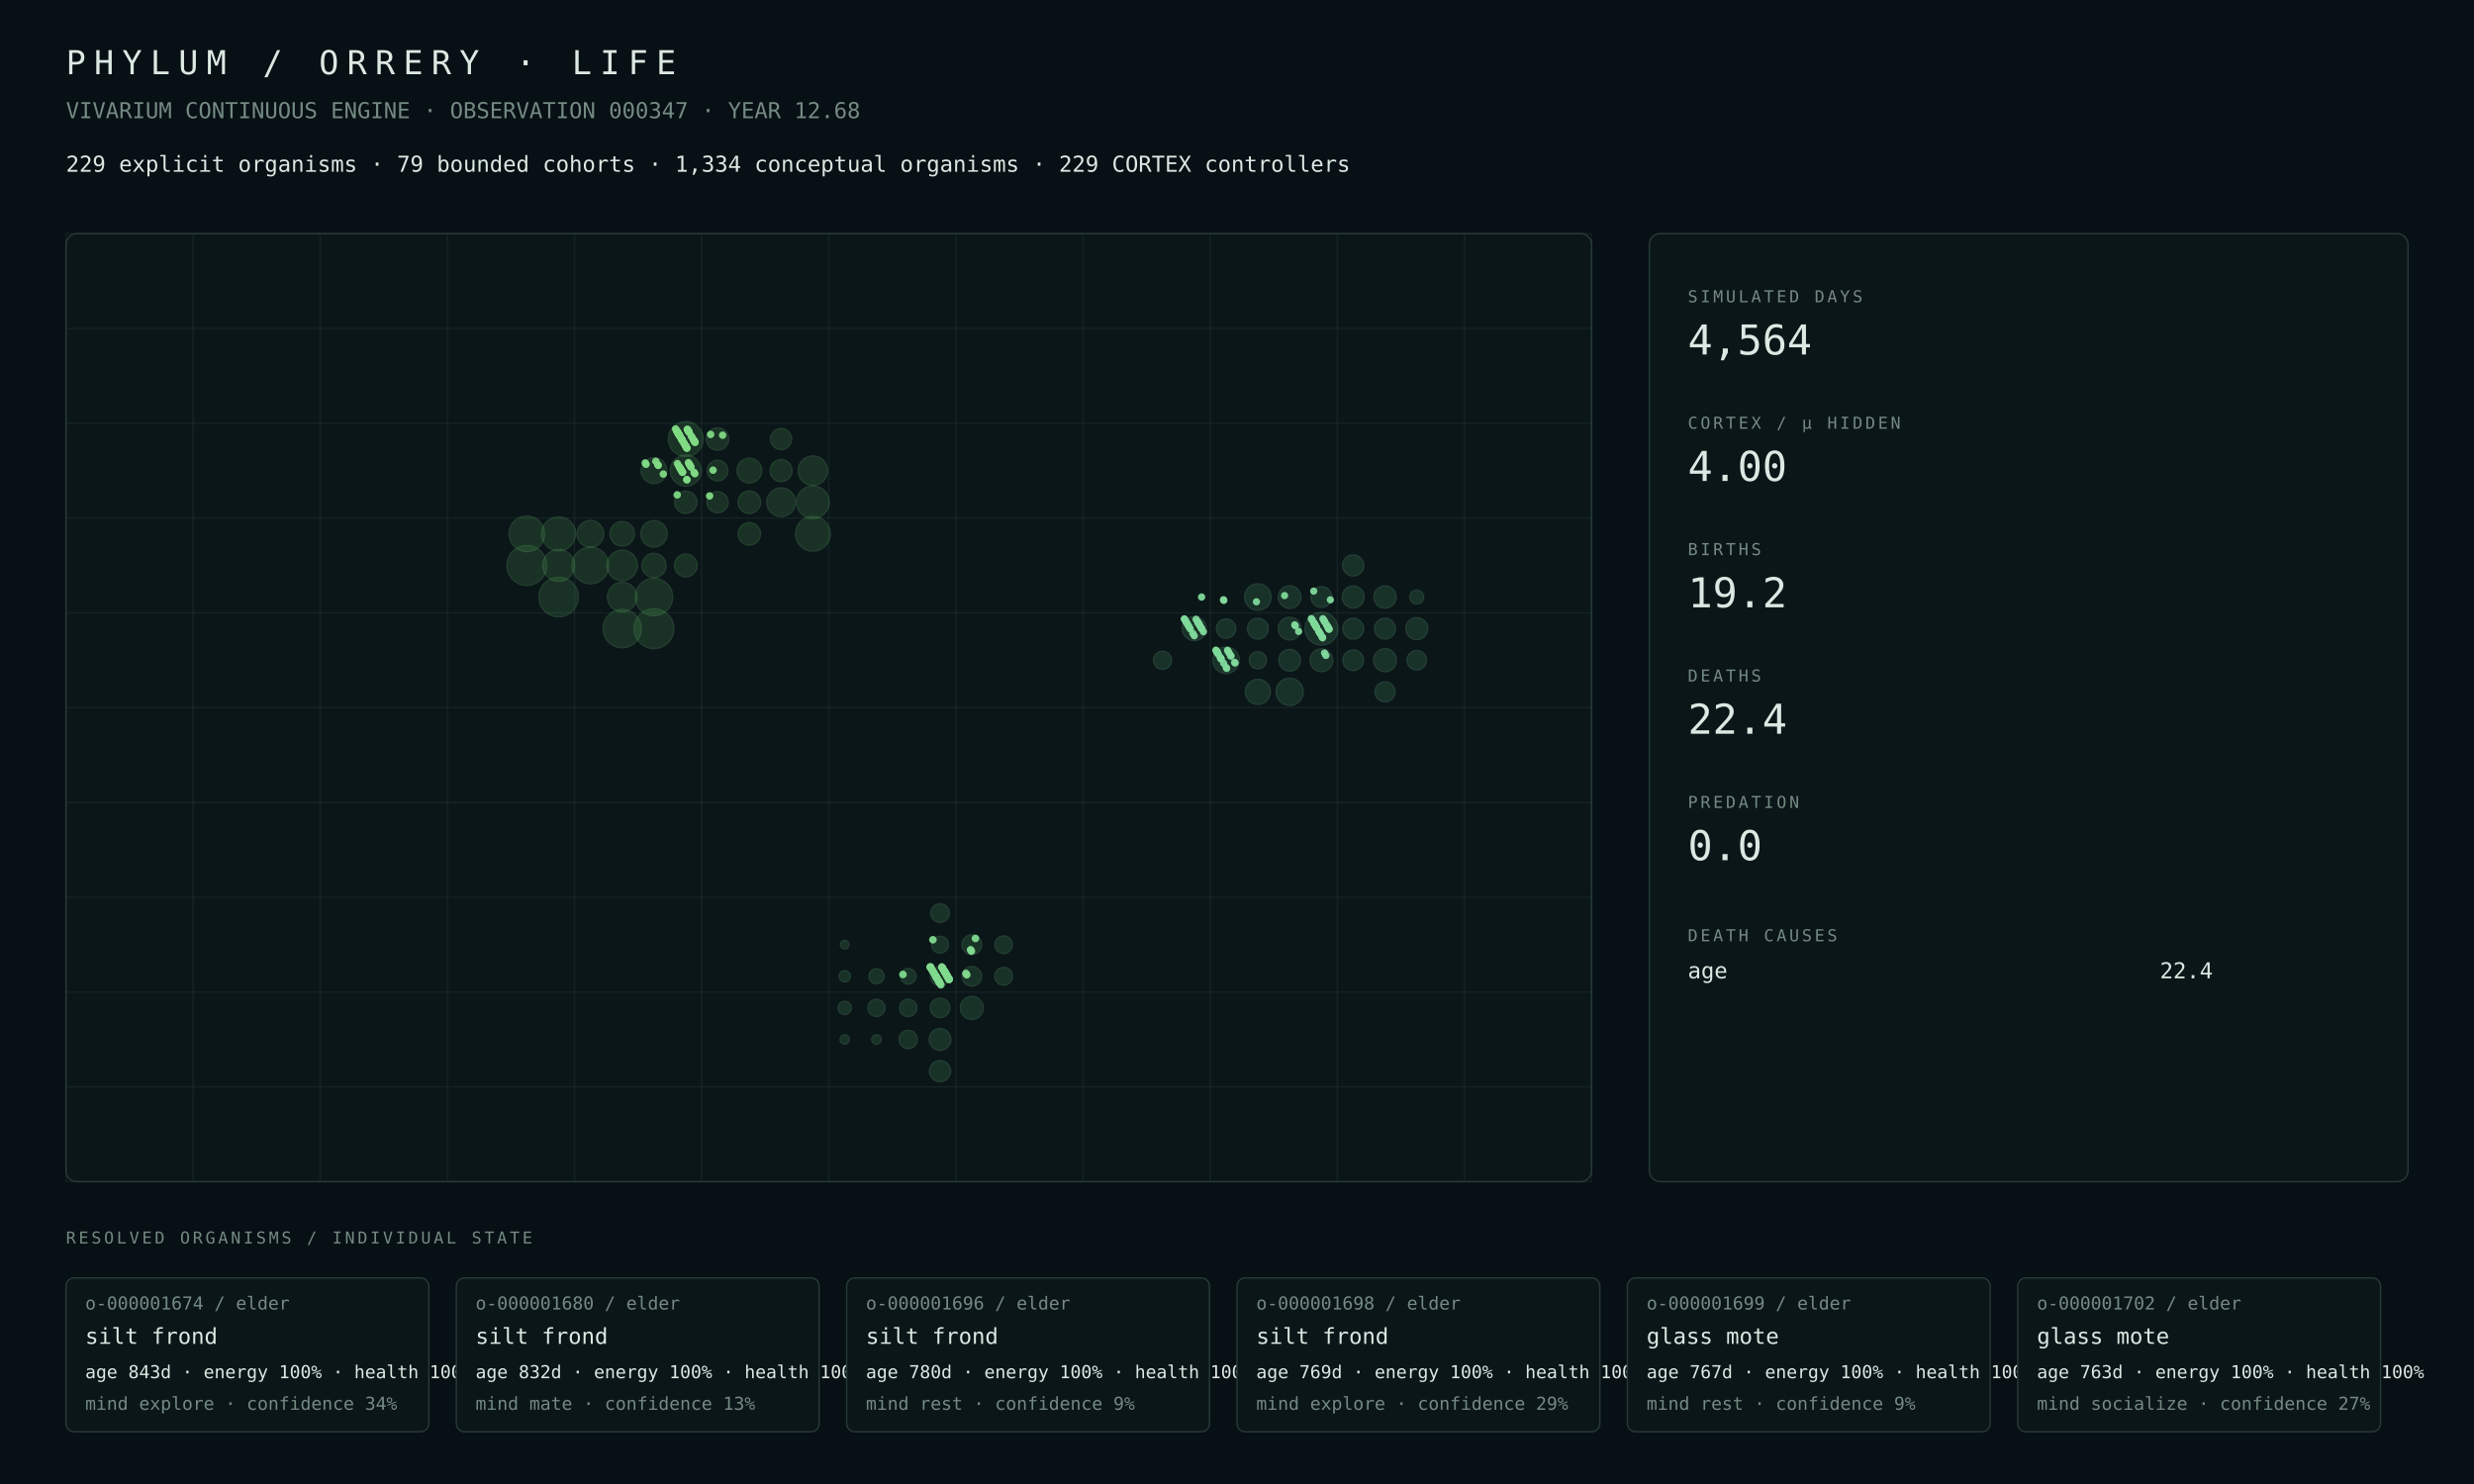
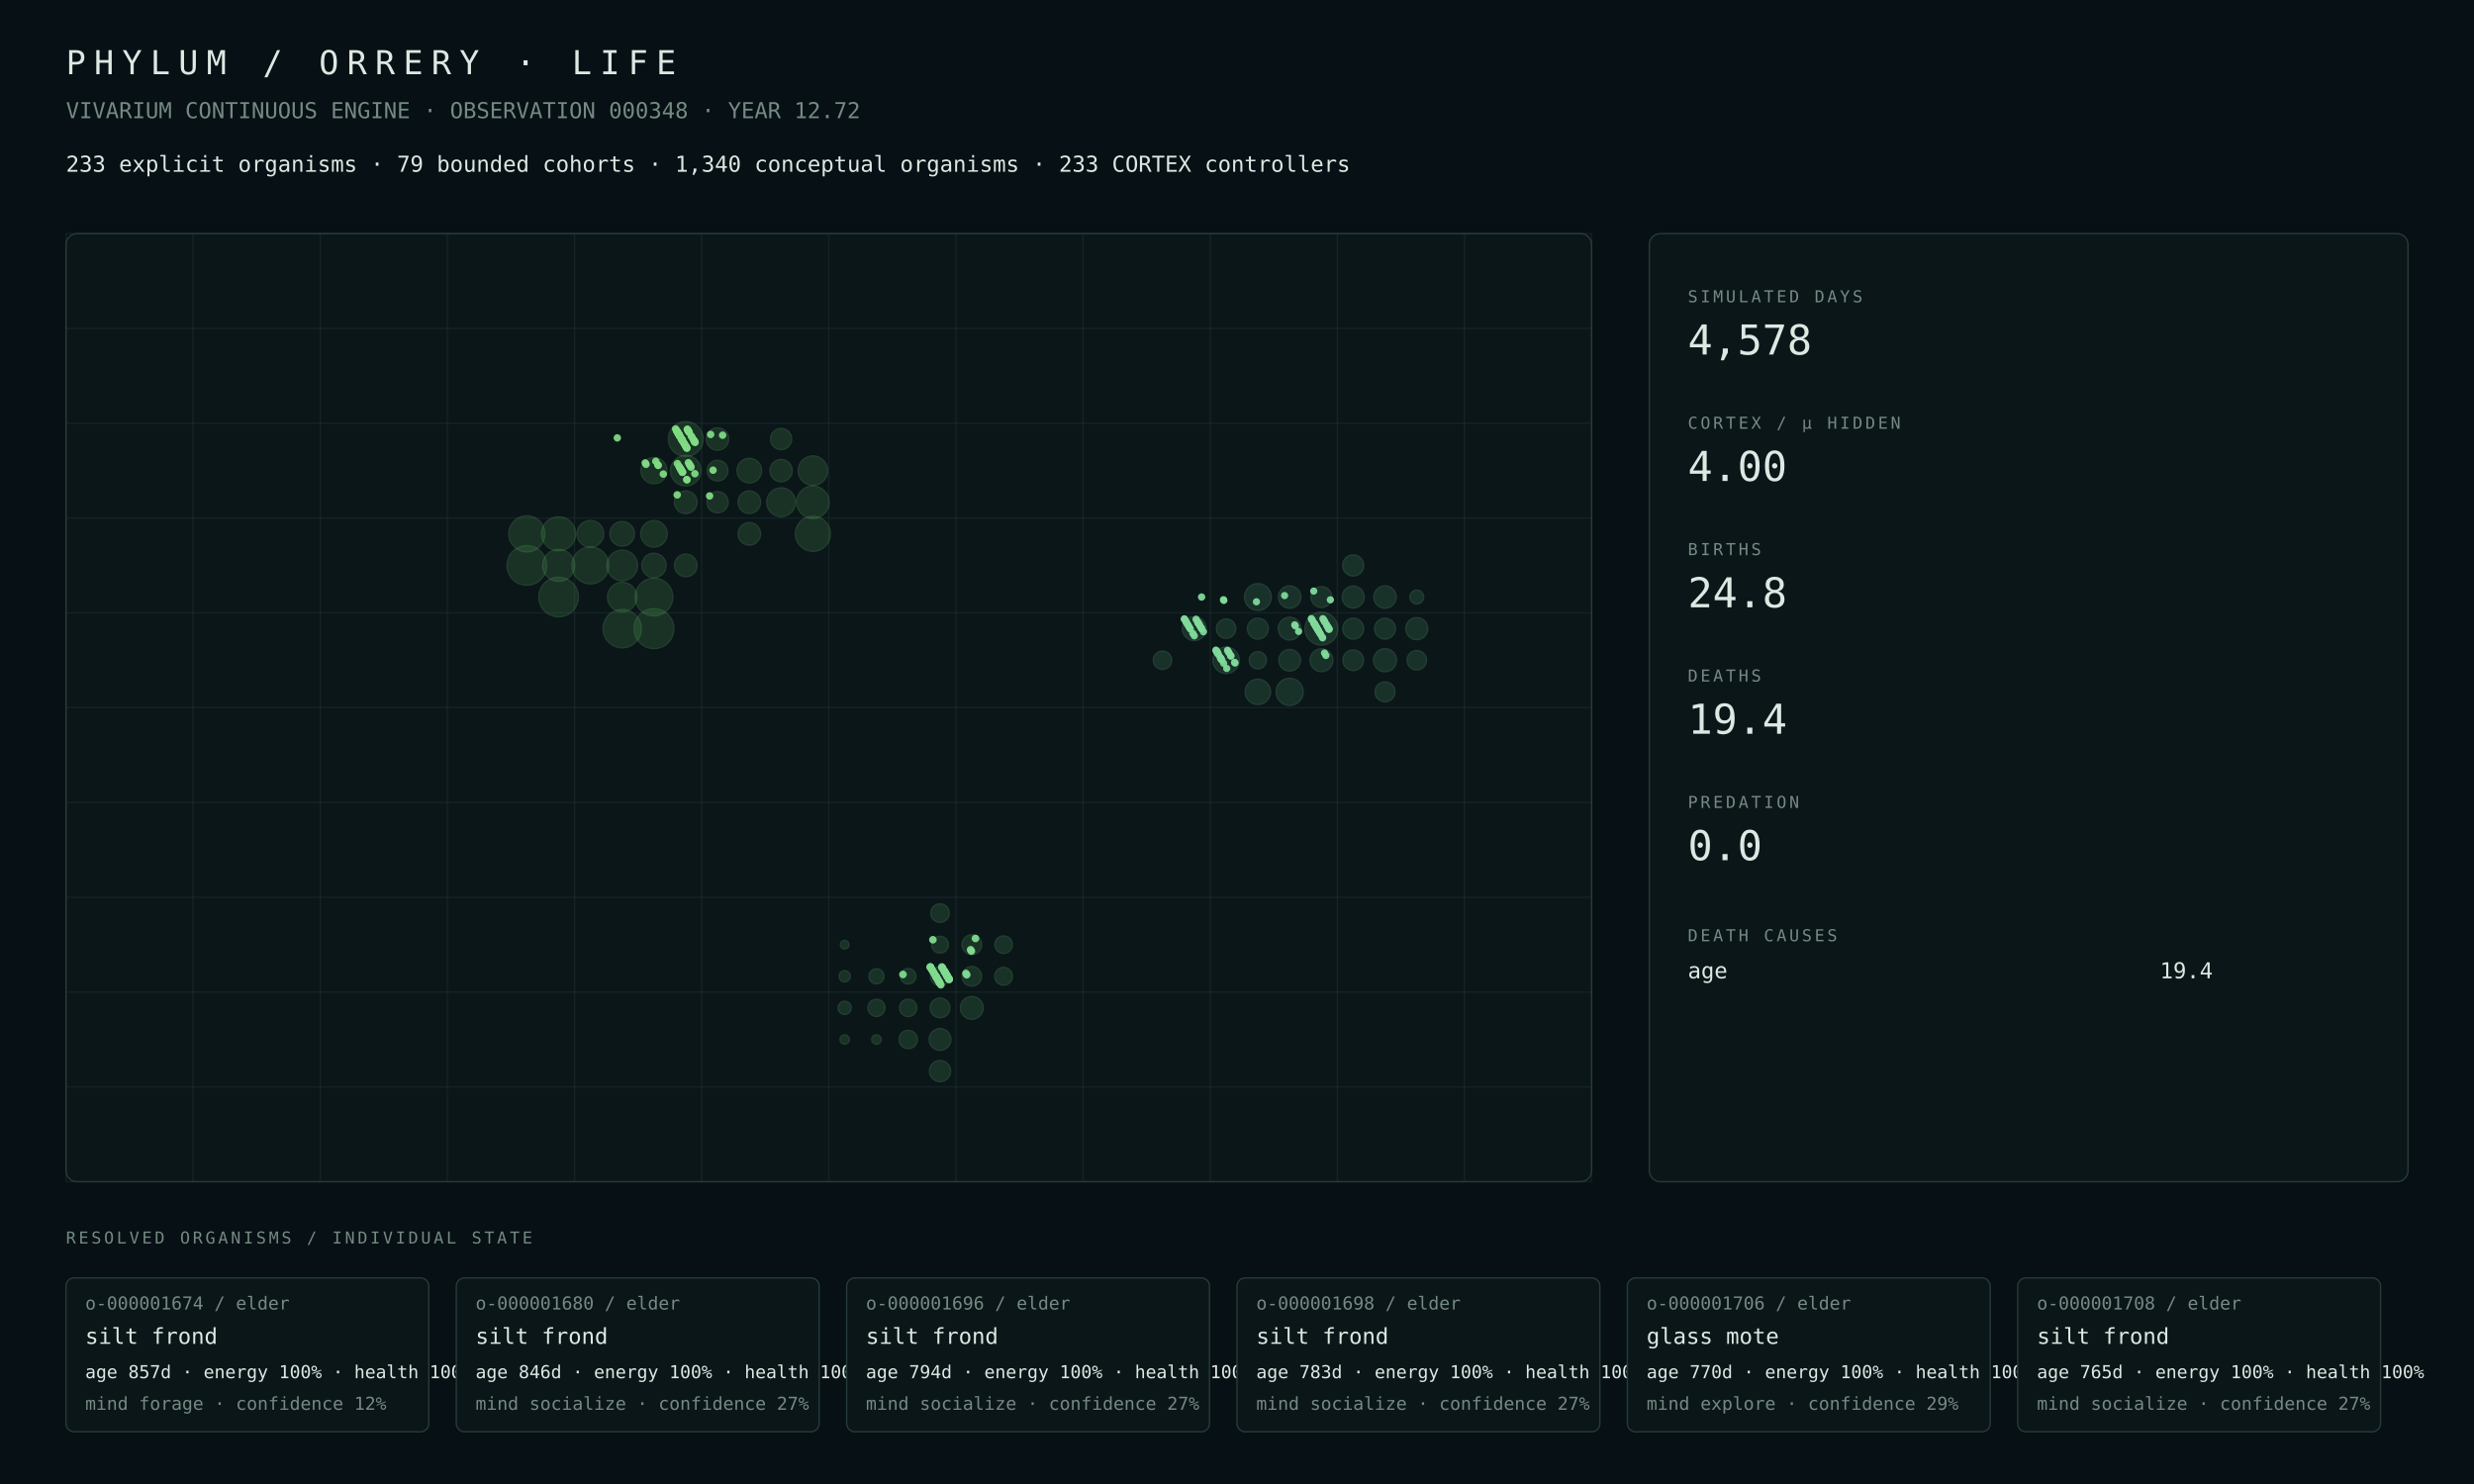
<svg xmlns="http://www.w3.org/2000/svg" width="1800" height="1080" viewBox="0 0 1800 1080">
  <rect width="100%" height="100%" fill="#071014" />
  <style>text{font-family:ui-monospace,SFMono-Regular,Menlo,Consolas,monospace;fill:#dce8e2}.muted{fill:#748a82}.tiny{font-size:13px}.small{font-size:16px}.label{font-size:12px;letter-spacing:2px}.metric{font-size:30px}.title{font-size:24px;letter-spacing:6px}.panel{fill:#0b1619;stroke:#263b38;stroke-width:1}.line{stroke:#263b38;stroke-width:1}</style>
  <text x="48" y="54" class="title">PHYLUM / ORRERY · LIFE</text>
-   <text x="48" y="86" class="muted small">VIVARIUM CONTINUOUS ENGINE · OBSERVATION 000347 · YEAR 12.68</text>
-   <text x="48" y="125" class="small">229 explicit organisms · 79 bounded cohorts · 1,334 conceptual organisms · 229 CORTEX controllers</text>
+   <text x="48" y="86" class="muted small">VIVARIUM CONTINUOUS ENGINE · OBSERVATION 000348 · YEAR 12.72</text>
+   <text x="48" y="125" class="small">233 explicit organisms · 79 bounded cohorts · 1,340 conceptual organisms · 233 CORTEX controllers</text>
  <rect x="48" y="170" width="1110" height="690" rx="8" class="panel" />
  <line x1="48.0" y1="170" x2="48.0" y2="860" class="line" opacity=".35" />
  <line x1="140.5" y1="170" x2="140.5" y2="860" class="line" opacity=".35" />
  <line x1="233.0" y1="170" x2="233.0" y2="860" class="line" opacity=".35" />
  <line x1="325.5" y1="170" x2="325.5" y2="860" class="line" opacity=".35" />
  <line x1="418.0" y1="170" x2="418.0" y2="860" class="line" opacity=".35" />
  <line x1="510.5" y1="170" x2="510.5" y2="860" class="line" opacity=".35" />
  <line x1="603.0" y1="170" x2="603.0" y2="860" class="line" opacity=".35" />
  <line x1="695.5" y1="170" x2="695.5" y2="860" class="line" opacity=".35" />
  <line x1="788.0" y1="170" x2="788.0" y2="860" class="line" opacity=".35" />
  <line x1="880.5" y1="170" x2="880.5" y2="860" class="line" opacity=".35" />
  <line x1="973.0" y1="170" x2="973.0" y2="860" class="line" opacity=".35" />
  <line x1="1065.5" y1="170" x2="1065.5" y2="860" class="line" opacity=".35" />
  <line x1="1158.0" y1="170" x2="1158.0" y2="860" class="line" opacity=".35" />
  <line x1="48" y1="170.0" x2="1158" y2="170.0" class="line" opacity=".35" />
  <line x1="48" y1="239.0" x2="1158" y2="239.0" class="line" opacity=".35" />
  <line x1="48" y1="308.0" x2="1158" y2="308.0" class="line" opacity=".35" />
  <line x1="48" y1="377.0" x2="1158" y2="377.0" class="line" opacity=".35" />
  <line x1="48" y1="446.0" x2="1158" y2="446.0" class="line" opacity=".35" />
  <line x1="48" y1="515.0" x2="1158" y2="515.0" class="line" opacity=".35" />
  <line x1="48" y1="584.0" x2="1158" y2="584.0" class="line" opacity=".35" />
  <line x1="48" y1="653.0" x2="1158" y2="653.0" class="line" opacity=".35" />
  <line x1="48" y1="722.0" x2="1158" y2="722.0" class="line" opacity=".35" />
  <line x1="48" y1="791.0" x2="1158" y2="791.0" class="line" opacity=".35" />
  <line x1="48" y1="860.0" x2="1158" y2="860.0" class="line" opacity=".35" />
-   <circle cx="383.31" cy="411.50" r="14.50" fill="#4a964d" opacity=".22" stroke="#75c778" stroke-width="1" />
-   <circle cx="475.81" cy="457.50" r="14.48" fill="#4a964d" opacity=".22" stroke="#75c778" stroke-width="1" />
-   <circle cx="406.44" cy="434.50" r="14.37" fill="#4a964d" opacity=".22" stroke="#75c778" stroke-width="1" />
-   <circle cx="452.69" cy="457.50" r="13.89" fill="#4a964d" opacity=".22" stroke="#75c778" stroke-width="1" />
-   <circle cx="475.81" cy="434.50" r="13.58" fill="#4a964d" opacity=".22" stroke="#75c778" stroke-width="1" />
-   <circle cx="429.56" cy="411.50" r="13.34" fill="#4a964d" opacity=".22" stroke="#75c778" stroke-width="1" />
-   <circle cx="383.31" cy="388.50" r="12.94" fill="#4a964d" opacity=".22" stroke="#75c778" stroke-width="1" />
-   <circle cx="591.44" cy="388.50" r="12.63" fill="#4a964d" opacity=".22" stroke="#75c778" stroke-width="1" />
+   <circle cx="475.81" cy="457.50" r="14.50" fill="#4a964d" opacity=".22" stroke="#75c778" stroke-width="1" />
+   <circle cx="383.31" cy="411.50" r="14.41" fill="#4a964d" opacity=".22" stroke="#75c778" stroke-width="1" />
+   <circle cx="406.44" cy="434.50" r="14.40" fill="#4a964d" opacity=".22" stroke="#75c778" stroke-width="1" />
+   <circle cx="452.69" cy="457.50" r="13.92" fill="#4a964d" opacity=".22" stroke="#75c778" stroke-width="1" />
+   <circle cx="475.81" cy="434.50" r="13.69" fill="#4a964d" opacity=".22" stroke="#75c778" stroke-width="1" />
+   <circle cx="429.56" cy="411.50" r="13.41" fill="#4a964d" opacity=".22" stroke="#75c778" stroke-width="1" />
+   <circle cx="383.31" cy="388.50" r="13.11" fill="#4a964d" opacity=".22" stroke="#75c778" stroke-width="1" />
+   <circle cx="591.44" cy="388.50" r="12.73" fill="#4a964d" opacity=".22" stroke="#75c778" stroke-width="1" />
  <circle cx="498.94" cy="319.50" r="12.67" fill="#4a964d" opacity=".22" stroke="#75c778" stroke-width="1" />
-   <circle cx="406.44" cy="388.50" r="12.34" fill="#4a964d" opacity=".22" stroke="#75c778" stroke-width="1" />
-   <circle cx="591.44" cy="365.50" r="11.85" fill="#4a964d" opacity=".22" stroke="#75c778" stroke-width="1" />
-   <circle cx="406.44" cy="411.50" r="11.56" fill="#4a964d" opacity=".22" stroke="#75c778" stroke-width="1" />
-   <circle cx="498.94" cy="342.50" r="11.29" fill="#4a964d" opacity=".22" stroke="#75c778" stroke-width="1" />
-   <circle cx="452.69" cy="411.50" r="11.13" fill="#4a964d" opacity=".22" stroke="#75c778" stroke-width="1" />
-   <circle cx="452.69" cy="434.50" r="10.75" fill="#4a964d" opacity=".22" stroke="#75c778" stroke-width="1" />
-   <circle cx="591.44" cy="342.50" r="10.70" fill="#4a964d" opacity=".22" stroke="#75c778" stroke-width="1" />
-   <circle cx="568.31" cy="365.50" r="10.45" fill="#4a964d" opacity=".22" stroke="#75c778" stroke-width="1" />
-   <circle cx="429.56" cy="388.50" r="9.74" fill="#4a964d" opacity=".22" stroke="#75c778" stroke-width="1" />
-   <circle cx="475.81" cy="388.50" r="9.63" fill="#4a964d" opacity=".22" stroke="#75c778" stroke-width="1" />
-   <circle cx="475.81" cy="342.50" r="9.38" fill="#4a964d" opacity=".22" stroke="#75c778" stroke-width="1" />
-   <circle cx="545.19" cy="342.50" r="9.00" fill="#4a964d" opacity=".22" stroke="#75c778" stroke-width="1" />
-   <circle cx="452.69" cy="388.50" r="8.93" fill="#4a964d" opacity=".22" stroke="#75c778" stroke-width="1" />
-   <circle cx="475.81" cy="411.50" r="8.82" fill="#4a964d" opacity=".22" stroke="#75c778" stroke-width="1" />
-   <circle cx="498.94" cy="411.50" r="8.27" fill="#4a964d" opacity=".22" stroke="#75c778" stroke-width="1" />
-   <circle cx="545.19" cy="365.50" r="8.20" fill="#4a964d" opacity=".22" stroke="#75c778" stroke-width="1" />
-   <circle cx="545.19" cy="388.50" r="8.16" fill="#4a964d" opacity=".22" stroke="#75c778" stroke-width="1" />
-   <circle cx="522.06" cy="319.50" r="8.13" fill="#4a964d" opacity=".22" stroke="#75c778" stroke-width="1" />
-   <circle cx="498.94" cy="365.50" r="8.12" fill="#4a964d" opacity=".22" stroke="#75c778" stroke-width="1" />
-   <circle cx="568.31" cy="342.50" r="8.00" fill="#4a964d" opacity=".22" stroke="#75c778" stroke-width="1" />
-   <circle cx="522.06" cy="365.50" r="7.72" fill="#4a964d" opacity=".22" stroke="#75c778" stroke-width="1" />
-   <circle cx="568.31" cy="319.50" r="7.69" fill="#4a964d" opacity=".22" stroke="#75c778" stroke-width="1" />
-   <circle cx="522.06" cy="342.50" r="7.52" fill="#4a964d" opacity=".22" stroke="#75c778" stroke-width="1" />
-   <circle cx="707.06" cy="733.50" r="8.36" fill="#4a9657" opacity=".22" stroke="#75c783" stroke-width="1" />
-   <circle cx="683.94" cy="756.50" r="7.91" fill="#4a9657" opacity=".22" stroke="#75c783" stroke-width="1" />
-   <circle cx="683.94" cy="779.50" r="7.69" fill="#4a9657" opacity=".22" stroke="#75c783" stroke-width="1" />
-   <circle cx="707.06" cy="687.50" r="7.17" fill="#4a9657" opacity=".22" stroke="#75c783" stroke-width="1" />
+   <circle cx="406.44" cy="388.50" r="12.37" fill="#4a964d" opacity=".22" stroke="#75c778" stroke-width="1" />
+   <circle cx="591.44" cy="365.50" r="11.78" fill="#4a964d" opacity=".22" stroke="#75c778" stroke-width="1" />
+   <circle cx="406.44" cy="411.50" r="11.60" fill="#4a964d" opacity=".22" stroke="#75c778" stroke-width="1" />
+   <circle cx="452.69" cy="411.50" r="11.16" fill="#4a964d" opacity=".22" stroke="#75c778" stroke-width="1" />
+   <circle cx="498.94" cy="342.50" r="11.11" fill="#4a964d" opacity=".22" stroke="#75c778" stroke-width="1" />
+   <circle cx="591.44" cy="342.50" r="10.72" fill="#4a964d" opacity=".22" stroke="#75c778" stroke-width="1" />
+   <circle cx="452.69" cy="434.50" r="10.71" fill="#4a964d" opacity=".22" stroke="#75c778" stroke-width="1" />
+   <circle cx="568.31" cy="365.50" r="10.47" fill="#4a964d" opacity=".22" stroke="#75c778" stroke-width="1" />
+   <circle cx="429.56" cy="388.50" r="9.70" fill="#4a964d" opacity=".22" stroke="#75c778" stroke-width="1" />
+   <circle cx="475.81" cy="388.50" r="9.65" fill="#4a964d" opacity=".22" stroke="#75c778" stroke-width="1" />
+   <circle cx="475.81" cy="342.50" r="9.50" fill="#4a964d" opacity=".22" stroke="#75c778" stroke-width="1" />
+   <circle cx="452.69" cy="388.50" r="8.96" fill="#4a964d" opacity=".22" stroke="#75c778" stroke-width="1" />
+   <circle cx="545.19" cy="342.50" r="8.96" fill="#4a964d" opacity=".22" stroke="#75c778" stroke-width="1" />
+   <circle cx="475.81" cy="411.50" r="8.85" fill="#4a964d" opacity=".22" stroke="#75c778" stroke-width="1" />
+   <circle cx="498.94" cy="365.50" r="8.26" fill="#4a964d" opacity=".22" stroke="#75c778" stroke-width="1" />
+   <circle cx="498.94" cy="411.50" r="8.24" fill="#4a964d" opacity=".22" stroke="#75c778" stroke-width="1" />
+   <circle cx="545.19" cy="365.50" r="8.22" fill="#4a964d" opacity=".22" stroke="#75c778" stroke-width="1" />
+   <circle cx="545.19" cy="388.50" r="8.18" fill="#4a964d" opacity=".22" stroke="#75c778" stroke-width="1" />
+   <circle cx="522.06" cy="319.50" r="8.14" fill="#4a964d" opacity=".22" stroke="#75c778" stroke-width="1" />
+   <circle cx="568.31" cy="342.50" r="8.10" fill="#4a964d" opacity=".22" stroke="#75c778" stroke-width="1" />
+   <circle cx="522.06" cy="365.50" r="7.73" fill="#4a964d" opacity=".22" stroke="#75c778" stroke-width="1" />
+   <circle cx="568.31" cy="319.50" r="7.71" fill="#4a964d" opacity=".22" stroke="#75c778" stroke-width="1" />
+   <circle cx="522.06" cy="342.50" r="7.53" fill="#4a964d" opacity=".22" stroke="#75c778" stroke-width="1" />
+   <circle cx="707.06" cy="733.50" r="8.32" fill="#4a9657" opacity=".22" stroke="#75c783" stroke-width="1" />
+   <circle cx="683.94" cy="756.50" r="7.92" fill="#4a9657" opacity=".22" stroke="#75c783" stroke-width="1" />
+   <circle cx="683.94" cy="779.50" r="7.70" fill="#4a9657" opacity=".22" stroke="#75c783" stroke-width="1" />
+   <circle cx="707.06" cy="687.50" r="7.18" fill="#4a9657" opacity=".22" stroke="#75c783" stroke-width="1" />
+   <circle cx="683.94" cy="733.50" r="7.18" fill="#4a9657" opacity=".22" stroke="#75c783" stroke-width="1" />
  <circle cx="707.06" cy="710.50" r="7.13" fill="#4a9657" opacity=".22" stroke="#75c783" stroke-width="1" />
-   <circle cx="683.94" cy="733.50" r="7.10" fill="#4a9657" opacity=".22" stroke="#75c783" stroke-width="1" />
-   <circle cx="683.94" cy="710.50" r="6.97" fill="#4a9657" opacity=".22" stroke="#75c783" stroke-width="1" />
-   <circle cx="683.94" cy="664.50" r="6.74" fill="#4a9657" opacity=".22" stroke="#75c783" stroke-width="1" />
-   <circle cx="660.81" cy="756.50" r="6.67" fill="#4a9657" opacity=".22" stroke="#75c783" stroke-width="1" />
-   <circle cx="730.19" cy="710.50" r="6.44" fill="#4a9657" opacity=".22" stroke="#75c783" stroke-width="1" />
-   <circle cx="730.19" cy="687.50" r="6.36" fill="#4a9657" opacity=".22" stroke="#75c783" stroke-width="1" />
+   <circle cx="683.94" cy="710.50" r="6.98" fill="#4a9657" opacity=".22" stroke="#75c783" stroke-width="1" />
+   <circle cx="683.94" cy="664.50" r="6.75" fill="#4a9657" opacity=".22" stroke="#75c783" stroke-width="1" />
+   <circle cx="660.81" cy="756.50" r="6.68" fill="#4a9657" opacity=".22" stroke="#75c783" stroke-width="1" />
+   <circle cx="730.19" cy="710.50" r="6.45" fill="#4a9657" opacity=".22" stroke="#75c783" stroke-width="1" />
+   <circle cx="730.19" cy="687.50" r="6.37" fill="#4a9657" opacity=".22" stroke="#75c783" stroke-width="1" />
  <circle cx="660.81" cy="733.50" r="6.30" fill="#4a9657" opacity=".22" stroke="#75c783" stroke-width="1" />
  <circle cx="637.69" cy="733.50" r="6.24" fill="#4a9657" opacity=".22" stroke="#75c783" stroke-width="1" />
  <circle cx="683.94" cy="687.50" r="6.12" fill="#4a9657" opacity=".22" stroke="#75c783" stroke-width="1" />
  <circle cx="660.81" cy="710.50" r="5.63" fill="#4a9657" opacity=".22" stroke="#75c783" stroke-width="1" />
-   <circle cx="637.69" cy="710.50" r="5.47" fill="#4a9657" opacity=".22" stroke="#75c783" stroke-width="1" />
+   <circle cx="637.69" cy="710.50" r="5.48" fill="#4a9657" opacity=".22" stroke="#75c783" stroke-width="1" />
  <circle cx="614.56" cy="733.50" r="4.79" fill="#4a9657" opacity=".22" stroke="#75c783" stroke-width="1" />
-   <circle cx="614.56" cy="710.50" r="4.09" fill="#4a9657" opacity=".22" stroke="#75c783" stroke-width="1" />
+   <circle cx="614.56" cy="710.50" r="4.10" fill="#4a9657" opacity=".22" stroke="#75c783" stroke-width="1" />
  <circle cx="637.69" cy="756.50" r="3.44" fill="#4a9657" opacity=".22" stroke="#75c783" stroke-width="1" />
-   <circle cx="614.56" cy="756.50" r="3.37" fill="#4a9657" opacity=".22" stroke="#75c783" stroke-width="1" />
-   <circle cx="614.56" cy="687.50" r="3.10" fill="#4a9657" opacity=".22" stroke="#75c783" stroke-width="1" />
-   <circle cx="961.44" cy="457.50" r="11.96" fill="#4a9661" opacity=".22" stroke="#75c78e" stroke-width="1" />
-   <circle cx="938.31" cy="503.50" r="9.91" fill="#4a9661" opacity=".22" stroke="#75c78e" stroke-width="1" />
-   <circle cx="915.19" cy="434.50" r="9.65" fill="#4a9661" opacity=".22" stroke="#75c78e" stroke-width="1" />
-   <circle cx="892.06" cy="480.50" r="9.64" fill="#4a9661" opacity=".22" stroke="#75c78e" stroke-width="1" />
-   <circle cx="915.19" cy="503.50" r="9.14" fill="#4a9661" opacity=".22" stroke="#75c78e" stroke-width="1" />
-   <circle cx="868.94" cy="457.50" r="8.74" fill="#4a9661" opacity=".22" stroke="#75c78e" stroke-width="1" />
-   <circle cx="1007.69" cy="480.50" r="8.37" fill="#4a9661" opacity=".22" stroke="#75c78e" stroke-width="1" />
-   <circle cx="961.44" cy="480.50" r="8.30" fill="#4a9661" opacity=".22" stroke="#75c78e" stroke-width="1" />
-   <circle cx="938.31" cy="457.50" r="8.27" fill="#4a9661" opacity=".22" stroke="#75c78e" stroke-width="1" />
-   <circle cx="938.31" cy="434.50" r="8.24" fill="#4a9661" opacity=".22" stroke="#75c78e" stroke-width="1" />
-   <circle cx="1007.69" cy="434.50" r="8.12" fill="#4a9661" opacity=".22" stroke="#75c78e" stroke-width="1" />
-   <circle cx="984.56" cy="434.50" r="7.99" fill="#4a9661" opacity=".22" stroke="#75c78e" stroke-width="1" />
-   <circle cx="1030.81" cy="457.50" r="7.98" fill="#4a9661" opacity=".22" stroke="#75c78e" stroke-width="1" />
-   <circle cx="938.31" cy="480.50" r="7.91" fill="#4a9661" opacity=".22" stroke="#75c78e" stroke-width="1" />
+   <circle cx="614.56" cy="756.50" r="3.38" fill="#4a9657" opacity=".22" stroke="#75c783" stroke-width="1" />
+   <circle cx="614.56" cy="687.50" r="3.11" fill="#4a9657" opacity=".22" stroke="#75c783" stroke-width="1" />
+   <circle cx="961.44" cy="457.50" r="11.97" fill="#4a9661" opacity=".22" stroke="#75c78e" stroke-width="1" />
+   <circle cx="938.31" cy="503.50" r="9.89" fill="#4a9661" opacity=".22" stroke="#75c78e" stroke-width="1" />
+   <circle cx="915.19" cy="434.50" r="9.77" fill="#4a9661" opacity=".22" stroke="#75c78e" stroke-width="1" />
+   <circle cx="892.06" cy="480.50" r="9.63" fill="#4a9661" opacity=".22" stroke="#75c78e" stroke-width="1" />
+   <circle cx="915.19" cy="503.50" r="9.23" fill="#4a9661" opacity=".22" stroke="#75c78e" stroke-width="1" />
+   <circle cx="868.94" cy="457.50" r="8.69" fill="#4a9661" opacity=".22" stroke="#75c78e" stroke-width="1" />
+   <circle cx="1007.69" cy="480.50" r="8.38" fill="#4a9661" opacity=".22" stroke="#75c78e" stroke-width="1" />
+   <circle cx="961.44" cy="480.50" r="8.32" fill="#4a9661" opacity=".22" stroke="#75c78e" stroke-width="1" />
+   <circle cx="938.31" cy="457.50" r="8.29" fill="#4a9661" opacity=".22" stroke="#75c78e" stroke-width="1" />
+   <circle cx="938.31" cy="434.50" r="8.14" fill="#4a9661" opacity=".22" stroke="#75c78e" stroke-width="1" />
+   <circle cx="1007.69" cy="434.50" r="8.14" fill="#4a9661" opacity=".22" stroke="#75c78e" stroke-width="1" />
+   <circle cx="1030.81" cy="457.50" r="8.01" fill="#4a9661" opacity=".22" stroke="#75c78e" stroke-width="1" />
+   <circle cx="984.56" cy="434.50" r="8.01" fill="#4a9661" opacity=".22" stroke="#75c78e" stroke-width="1" />
+   <circle cx="938.31" cy="480.50" r="7.88" fill="#4a9661" opacity=".22" stroke="#75c78e" stroke-width="1" />
  <circle cx="984.56" cy="411.50" r="7.67" fill="#4a9661" opacity=".22" stroke="#75c78e" stroke-width="1" />
-   <circle cx="984.56" cy="457.50" r="7.60" fill="#4a9661" opacity=".22" stroke="#75c78e" stroke-width="1" />
-   <circle cx="915.19" cy="457.50" r="7.58" fill="#4a9661" opacity=".22" stroke="#75c78e" stroke-width="1" />
-   <circle cx="961.44" cy="434.50" r="7.58" fill="#4a9661" opacity=".22" stroke="#75c78e" stroke-width="1" />
-   <circle cx="1007.69" cy="457.50" r="7.56" fill="#4a9661" opacity=".22" stroke="#75c78e" stroke-width="1" />
-   <circle cx="984.56" cy="480.50" r="7.49" fill="#4a9661" opacity=".22" stroke="#75c78e" stroke-width="1" />
-   <circle cx="1007.69" cy="503.50" r="7.26" fill="#4a9661" opacity=".22" stroke="#75c78e" stroke-width="1" />
-   <circle cx="1030.81" cy="480.50" r="7.08" fill="#4a9661" opacity=".22" stroke="#75c78e" stroke-width="1" />
-   <circle cx="892.06" cy="457.50" r="7.05" fill="#4a9661" opacity=".22" stroke="#75c78e" stroke-width="1" />
-   <circle cx="845.81" cy="480.50" r="6.56" fill="#4a9661" opacity=".22" stroke="#75c78e" stroke-width="1" />
+   <circle cx="984.56" cy="457.50" r="7.62" fill="#4a9661" opacity=".22" stroke="#75c78e" stroke-width="1" />
+   <circle cx="915.19" cy="457.50" r="7.60" fill="#4a9661" opacity=".22" stroke="#75c78e" stroke-width="1" />
+   <circle cx="961.44" cy="434.50" r="7.59" fill="#4a9661" opacity=".22" stroke="#75c78e" stroke-width="1" />
+   <circle cx="1007.69" cy="457.50" r="7.58" fill="#4a9661" opacity=".22" stroke="#75c78e" stroke-width="1" />
+   <circle cx="984.56" cy="480.50" r="7.51" fill="#4a9661" opacity=".22" stroke="#75c78e" stroke-width="1" />
+   <circle cx="1007.69" cy="503.50" r="7.27" fill="#4a9661" opacity=".22" stroke="#75c78e" stroke-width="1" />
+   <circle cx="1030.81" cy="480.50" r="7.09" fill="#4a9661" opacity=".22" stroke="#75c78e" stroke-width="1" />
+   <circle cx="892.06" cy="457.50" r="7.06" fill="#4a9661" opacity=".22" stroke="#75c78e" stroke-width="1" />
+   <circle cx="845.81" cy="480.50" r="6.67" fill="#4a9661" opacity=".22" stroke="#75c78e" stroke-width="1" />
  <circle cx="915.19" cy="480.50" r="6.25" fill="#4a9661" opacity=".22" stroke="#75c78e" stroke-width="1" />
  <circle cx="1030.81" cy="434.50" r="5.04" fill="#4a9661" opacity=".22" stroke="#75c78e" stroke-width="1" />
  <circle cx="703.36" cy="709.42" r="2.78" fill="#81da8f" opacity=".94" />
  <circle cx="681.12" cy="710.93" r="2.77" fill="#81da8f" opacity=".94" />
  <circle cx="683.48" cy="714.96" r="2.77" fill="#81da8f" opacity=".94" />
  <circle cx="683.78" cy="715.46" r="2.77" fill="#81da8f" opacity=".94" />
-   <circle cx="892.05" cy="485.71" r="2.61" fill="#81da9b" opacity=".94" />
-   <circle cx="961.87" cy="463.46" r="2.62" fill="#81da9b" opacity=".94" />
  <circle cx="893.09" cy="473.21" r="2.63" fill="#81da9b" opacity=".94" />
  <circle cx="685.26" cy="703.71" r="2.78" fill="#81da8f" opacity=".94" />
  <circle cx="893.68" cy="474.21" r="2.64" fill="#81da9b" opacity=".94" />
  <circle cx="895.30" cy="476.98" r="2.63" fill="#81da9b" opacity=".94" />
  <circle cx="895.60" cy="477.48" r="2.64" fill="#81da9b" opacity=".94" />
  <circle cx="687.62" cy="707.73" r="2.77" fill="#81da8f" opacity=".94" />
  <circle cx="942.44" cy="455.49" r="2.65" fill="#81da9b" opacity=".94" />
  <circle cx="688.36" cy="708.99" r="2.77" fill="#81da8f" opacity=".94" />
  <circle cx="966.16" cy="456.49" r="2.65" fill="#81da9b" opacity=".94" />
  <circle cx="688.95" cy="710.00" r="2.77" fill="#81da8f" opacity=".94" />
  <circle cx="689.10" cy="710.25" r="2.78" fill="#81da8f" opacity=".94" />
  <circle cx="966.75" cy="457.50" r="2.66" fill="#81da9b" opacity=".94" />
  <circle cx="898.26" cy="482.01" r="2.66" fill="#81da9b" opacity=".94" />
  <circle cx="690.28" cy="712.26" r="2.77" fill="#81da8f" opacity=".94" />
  <circle cx="944.81" cy="459.51" r="2.64" fill="#81da9b" opacity=".94" />
  <circle cx="875.58" cy="459.76" r="2.64" fill="#81da9b" opacity=".94" />
  <circle cx="884.66" cy="473.14" r="2.64" fill="#81da9b" opacity=".94" />
  <circle cx="954.48" cy="450.89" r="2.64" fill="#81da9b" opacity=".94" />
  <circle cx="885.25" cy="474.15" r="2.64" fill="#81da9b" opacity=".94" />
  <circle cx="863.02" cy="452.65" r="2.67" fill="#81da9b" opacity=".94" />
  <circle cx="886.44" cy="476.16" r="2.64" fill="#81da9b" opacity=".94" />
  <circle cx="678.46" cy="706.41" r="2.77" fill="#81da8f" opacity=".94" />
  <circle cx="956.55" cy="454.41" r="2.64" fill="#81da9b" opacity=".94" />
  <circle cx="702.77" cy="708.42" r="2.76" fill="#81da8f" opacity=".94" />
  <circle cx="888.06" cy="478.92" r="2.64" fill="#81da9b" opacity=".94" />
  <circle cx="957.58" cy="456.17" r="2.64" fill="#81da9b" opacity=".94" />
  <circle cx="865.23" cy="456.42" r="2.67" fill="#81da9b" opacity=".94" />
  <circle cx="680.82" cy="710.43" r="2.76" fill="#81da8f" opacity=".94" />
  <circle cx="865.97" cy="457.68" r="2.67" fill="#81da9b" opacity=".94" />
  <circle cx="681.27" cy="711.18" r="2.77" fill="#81da8f" opacity=".94" />
  <circle cx="890.28" cy="482.69" r="2.62" fill="#81da9b" opacity=".94" />
  <circle cx="682.45" cy="713.20" r="2.77" fill="#81da8f" opacity=".94" />
  <circle cx="867.89" cy="460.95" r="2.67" fill="#81da9b" opacity=".94" />
  <circle cx="683.04" cy="714.20" r="2.77" fill="#81da8f" opacity=".94" />
  <circle cx="961.87" cy="463.46" r="2.66" fill="#81da9b" opacity=".94" />
  <circle cx="684.52" cy="716.71" r="2.77" fill="#81da8f" opacity=".94" />
  <circle cx="962.31" cy="464.22" r="2.64" fill="#81da9b" opacity=".94" />
  <circle cx="870.26" cy="450.71" r="2.68" fill="#81da9b" opacity=".94" />
  <circle cx="685.55" cy="704.21" r="2.76" fill="#81da8f" opacity=".94" />
  <circle cx="963.35" cy="451.72" r="2.65" fill="#81da9b" opacity=".94" />
  <circle cx="686.00" cy="704.97" r="2.77" fill="#81da8f" opacity=".94" />
  <circle cx="963.65" cy="475.22" r="2.63" fill="#81da9b" opacity=".94" />
  <circle cx="963.79" cy="452.47" r="2.62" fill="#81da9b" opacity=".94" />
  <circle cx="871.59" cy="452.97" r="2.64" fill="#81da9b" opacity=".94" />
  <circle cx="686.74" cy="706.23" r="2.77" fill="#81da8f" opacity=".94" />
  <circle cx="964.68" cy="476.98" r="2.67" fill="#81da9b" opacity=".94" />
  <circle cx="687.33" cy="707.23" r="2.77" fill="#81da8f" opacity=".94" />
  <circle cx="687.48" cy="707.48" r="2.77" fill="#81da8f" opacity=".94" />
  <circle cx="965.12" cy="454.73" r="2.65" fill="#81da9b" opacity=".94" />
  <circle cx="872.92" cy="455.24" r="2.64" fill="#81da9b" opacity=".94" />
  <circle cx="688.36" cy="708.99" r="2.77" fill="#81da8f" opacity=".94" />
  <circle cx="966.45" cy="457.00" r="2.61" fill="#81da9b" opacity=".94" />
  <circle cx="966.60" cy="457.25" r="2.65" fill="#81da9b" opacity=".94" />
  <circle cx="874.25" cy="457.50" r="2.65" fill="#81da9b" opacity=".94" />
  <circle cx="966.90" cy="457.75" r="2.63" fill="#81da9b" opacity=".94" />
  <circle cx="967.04" cy="458.00" r="2.63" fill="#81da9b" opacity=".94" />
-   <circle cx="504.84" cy="320.50" r="2.71" fill="#81da84" opacity=".94" />
-   <circle cx="504.99" cy="343.76" r="2.71" fill="#81da84" opacity=".94" />
  <circle cx="967.93" cy="436.51" r="2.64" fill="#81da9b" opacity=".94" />
  <circle cx="690.58" cy="712.76" r="2.77" fill="#81da8f" opacity=".94" />
  <circle cx="491.54" cy="312.14" r="2.71" fill="#81da84" opacity=".94" />
  <circle cx="861.69" cy="450.39" r="2.65" fill="#81da9b" opacity=".94" />
  <circle cx="885.11" cy="473.89" r="2.62" fill="#81da9b" opacity=".94" />
  <circle cx="954.78" cy="451.40" r="2.65" fill="#81da9b" opacity=".94" />
  <circle cx="885.55" cy="474.65" r="2.62" fill="#81da9b" opacity=".94" />
  <circle cx="469.45" cy="336.90" r="2.71" fill="#81da84" opacity=".94" />
  <circle cx="862.72" cy="452.15" r="2.65" fill="#81da9b" opacity=".94" />
  <circle cx="885.99" cy="475.40" r="2.63" fill="#81da9b" opacity=".94" />
  <circle cx="678.02" cy="705.65" r="2.77" fill="#81da8f" opacity=".94" />
  <circle cx="470.04" cy="337.91" r="2.71" fill="#81da84" opacity=".94" />
  <circle cx="955.81" cy="430.16" r="2.64" fill="#81da9b" opacity=".94" />
  <circle cx="863.46" cy="453.41" r="2.64" fill="#81da9b" opacity=".94" />
  <circle cx="956.11" cy="453.66" r="2.66" fill="#81da9b" opacity=".94" />
  <circle cx="678.75" cy="683.91" r="2.77" fill="#81da8f" opacity=".94" />
  <circle cx="517.03" cy="316.16" r="2.73" fill="#81da84" opacity=".94" />
  <circle cx="494.05" cy="316.41" r="2.71" fill="#81da84" opacity=".94" />
  <circle cx="679.20" cy="707.66" r="2.77" fill="#81da8f" opacity=".94" />
  <circle cx="494.35" cy="316.92" r="2.71" fill="#81da84" opacity=".94" />
  <circle cx="494.49" cy="340.17" r="2.71" fill="#81da84" opacity=".94" />
  <circle cx="887.77" cy="478.42" r="2.65" fill="#81da9b" opacity=".94" />
  <circle cx="957.29" cy="455.67" r="2.64" fill="#81da9b" opacity=".94" />
  <circle cx="494.94" cy="317.92" r="2.72" fill="#81da84" opacity=".94" />
  <circle cx="495.08" cy="341.17" r="2.72" fill="#81da84" opacity=".94" />
  <circle cx="680.23" cy="709.42" r="2.78" fill="#81da8f" opacity=".94" />
  <circle cx="888.51" cy="479.68" r="2.66" fill="#81da9b" opacity=".94" />
  <circle cx="958.03" cy="456.93" r="2.64" fill="#81da9b" opacity=".94" />
  <circle cx="518.80" cy="342.18" r="2.72" fill="#81da84" opacity=".94" />
  <circle cx="496.12" cy="342.93" r="2.71" fill="#81da84" opacity=".94" />
  <circle cx="496.27" cy="320.18" r="2.73" fill="#81da84" opacity=".94" />
  <circle cx="496.42" cy="320.44" r="2.72" fill="#81da84" opacity=".94" />
  <circle cx="496.56" cy="343.69" r="2.72" fill="#81da84" opacity=".94" />
  <circle cx="496.71" cy="320.94" r="2.71" fill="#81da84" opacity=".94" />
  <circle cx="959.36" cy="459.19" r="2.63" fill="#81da9b" opacity=".94" />
  <circle cx="682.30" cy="712.94" r="2.77" fill="#81da8f" opacity=".94" />
  <circle cx="960.39" cy="460.95" r="2.65" fill="#81da9b" opacity=".94" />
  <circle cx="683.04" cy="714.20" r="2.76" fill="#81da8f" opacity=".94" />
  <circle cx="499.67" cy="325.97" r="2.69" fill="#81da84" opacity=".94" />
  <circle cx="499.81" cy="349.22" r="2.72" fill="#81da84" opacity=".94" />
  <circle cx="500.11" cy="312.46" r="2.70" fill="#81da84" opacity=".94" />
  <circle cx="962.91" cy="450.96" r="2.64" fill="#81da9b" opacity=".94" />
  <circle cx="685.70" cy="704.47" r="2.76" fill="#81da8f" opacity=".94" />
  <circle cx="500.85" cy="313.72" r="2.70" fill="#81da84" opacity=".94" />
  <circle cx="501.00" cy="313.97" r="2.72" fill="#81da84" opacity=".94" />
  <circle cx="894.27" cy="475.22" r="2.65" fill="#81da9b" opacity=".94" />
  <circle cx="871.29" cy="452.47" r="2.66" fill="#81da9b" opacity=".94" />
  <circle cx="963.94" cy="452.72" r="2.66" fill="#81da9b" opacity=".94" />
  <circle cx="501.59" cy="337.97" r="2.71" fill="#81da84" opacity=".94" />
  <circle cx="501.74" cy="338.23" r="2.72" fill="#81da84" opacity=".94" />
  <circle cx="871.88" cy="453.48" r="2.67" fill="#81da9b" opacity=".94" />
  <circle cx="872.03" cy="453.73" r="2.67" fill="#81da9b" opacity=".94" />
  <circle cx="687.18" cy="706.98" r="2.77" fill="#81da8f" opacity=".94" />
  <circle cx="895.45" cy="477.23" r="2.63" fill="#81da9b" opacity=".94" />
  <circle cx="525.75" cy="316.73" r="2.71" fill="#81da84" opacity=".94" />
  <circle cx="502.77" cy="339.99" r="2.72" fill="#81da84" opacity=".94" />
  <circle cx="965.86" cy="455.99" r="2.63" fill="#81da9b" opacity=".94" />
  <circle cx="503.51" cy="318.24" r="2.70" fill="#81da84" opacity=".94" />
  <circle cx="874.10" cy="457.25" r="2.68" fill="#81da9b" opacity=".94" />
  <circle cx="504.54" cy="320.00" r="2.70" fill="#81da84" opacity=".94" />
  <circle cx="504.99" cy="320.76" r="2.71" fill="#81da84" opacity=".94" />
  <circle cx="690.14" cy="712.01" r="2.78" fill="#81da8f" opacity=".94" />
  <circle cx="505.28" cy="321.26" r="2.73" fill="#81da84" opacity=".94" />
  <circle cx="898.56" cy="482.51" r="2.64" fill="#80da9b" opacity=".94" />
  <circle cx="505.58" cy="344.76" r="2.72" fill="#81da84" opacity=".94" />
  <circle cx="482.60" cy="345.01" r="2.71" fill="#81da84" opacity=".94" />
  <circle cx="676.83" cy="703.64" r="2.77" fill="#81da8f" opacity=".94" />
  <circle cx="676.98" cy="703.89" r="2.77" fill="#81da8f" opacity=".94" />
-   <circle cx="885.25" cy="474.15" r="2.64" fill="#80da9b" opacity=".94" />
+   <circle cx="885.25" cy="474.15" r="2.64" fill="#81da9b" opacity=".94" />
  <circle cx="492.28" cy="313.40" r="2.71" fill="#81da84" opacity=".94" />
  <circle cx="492.42" cy="313.65" r="2.71" fill="#81da84" opacity=".94" />
  <circle cx="492.57" cy="313.90" r="2.74" fill="#81da84" opacity=".94" />
  <circle cx="885.84" cy="475.15" r="2.64" fill="#80da9b" opacity=".94" />
  <circle cx="492.87" cy="337.40" r="2.73" fill="#81da84" opacity=".94" />
  <circle cx="493.02" cy="314.65" r="2.71" fill="#81da84" opacity=".94" />
  <circle cx="516.29" cy="360.91" r="2.71" fill="#81da84" opacity=".94" />
  <circle cx="493.31" cy="315.16" r="2.70" fill="#81da84" opacity=".94" />
  <circle cx="955.96" cy="453.41" r="2.66" fill="#81da9b" opacity=".94" />
  <circle cx="493.61" cy="315.66" r="2.72" fill="#81da84" opacity=".94" />
  <circle cx="956.25" cy="453.91" r="2.65" fill="#81da9b" opacity=".94" />
  <circle cx="493.90" cy="316.16" r="2.73" fill="#81da84" opacity=".94" />
  <circle cx="494.05" cy="339.41" r="2.71" fill="#81da84" opacity=".94" />
  <circle cx="956.70" cy="454.66" r="2.65" fill="#81da9b" opacity=".94" />
  <circle cx="494.49" cy="317.17" r="2.68" fill="#81da84" opacity=".94" />
  <circle cx="494.94" cy="317.92" r="2.70" fill="#81da84" opacity=".94" />
-   <circle cx="888.21" cy="479.17" r="2.64" fill="#7fda9b" opacity=".94" />
+   <circle cx="888.21" cy="479.17" r="2.64" fill="#80da9b" opacity=".94" />
  <circle cx="495.23" cy="341.42" r="2.72" fill="#81da84" opacity=".94" />
  <circle cx="957.88" cy="456.68" r="2.61" fill="#81da9b" opacity=".94" />
  <circle cx="495.68" cy="342.18" r="2.72" fill="#81da84" opacity=".94" />
  <circle cx="495.82" cy="319.43" r="2.72" fill="#81da84" opacity=".94" />
  <circle cx="680.97" cy="710.68" r="2.78" fill="#81da8f" opacity=".94" />
  <circle cx="496.12" cy="319.93" r="2.70" fill="#81da84" opacity=".94" />
  <circle cx="496.27" cy="320.18" r="2.71" fill="#81da84" opacity=".94" />
  <circle cx="496.42" cy="343.44" r="2.72" fill="#81da84" opacity=".94" />
  <circle cx="496.56" cy="343.69" r="2.71" fill="#81da84" opacity=".94" />
  <circle cx="681.71" cy="711.94" r="2.77" fill="#81da8f" opacity=".94" />
  <circle cx="681.86" cy="712.19" r="2.77" fill="#81da8f" opacity=".94" />
  <circle cx="890.13" cy="436.44" r="2.64" fill="#81da9b" opacity=".94" />
  <circle cx="959.65" cy="459.69" r="2.66" fill="#81da9b" opacity=".94" />
  <circle cx="890.43" cy="436.94" r="2.64" fill="#81da9b" opacity=".94" />
  <circle cx="497.60" cy="322.45" r="2.72" fill="#81da84" opacity=".94" />
  <circle cx="497.75" cy="322.70" r="2.70" fill="#81da84" opacity=".94" />
  <circle cx="914.14" cy="437.95" r="2.64" fill="#81da9b" opacity=".94" />
  <circle cx="706.17" cy="691.20" r="2.77" fill="#81da8f" opacity=".94" />
  <circle cx="960.69" cy="461.45" r="2.62" fill="#81da9b" opacity=".94" />
  <circle cx="498.34" cy="323.70" r="2.73" fill="#81da84" opacity=".94" />
  <circle cx="683.48" cy="714.96" r="2.77" fill="#81da8f" opacity=".94" />
  <circle cx="706.76" cy="692.21" r="2.76" fill="#81da8f" opacity=".94" />
  <circle cx="498.78" cy="324.46" r="2.72" fill="#81da84" opacity=".94" />
  <circle cx="868.93" cy="462.71" r="2.65" fill="#81da9b" opacity=".94" />
  <circle cx="499.08" cy="324.96" r="2.72" fill="#81da84" opacity=".94" />
  <circle cx="499.22" cy="325.21" r="2.71" fill="#81da84" opacity=".94" />
-   <circle cx="892.50" cy="486.46" r="2.64" fill="#7eda9a" opacity=".94" />
+   <circle cx="892.50" cy="486.46" r="2.64" fill="#7fda9a" opacity=".94" />
  <circle cx="499.52" cy="325.71" r="2.71" fill="#81da84" opacity=".94" />
  <circle cx="499.67" cy="348.97" r="2.71" fill="#81da84" opacity=".94" />
  <circle cx="499.81" cy="326.22" r="2.70" fill="#81da84" opacity=".94" />
  <circle cx="962.46" cy="450.21" r="2.63" fill="#81da9b" opacity=".94" />
  <circle cx="500.11" cy="312.46" r="2.69" fill="#81da84" opacity=".94" />
  <circle cx="477.13" cy="335.71" r="2.71" fill="#81da84" opacity=".94" />
  <circle cx="500.41" cy="312.96" r="2.72" fill="#81da84" opacity=".94" />
  <circle cx="500.70" cy="313.47" r="2.72" fill="#81da84" opacity=".94" />
  <circle cx="500.85" cy="336.72" r="2.72" fill="#81da84" opacity=".94" />
  <circle cx="501.15" cy="314.22" r="2.71" fill="#81da84" opacity=".94" />
  <circle cx="501.44" cy="314.72" r="2.71" fill="#81da84" opacity=".94" />
  <circle cx="709.71" cy="682.97" r="2.77" fill="#81da8f" opacity=".94" />
  <circle cx="478.61" cy="338.23" r="2.70" fill="#81da84" opacity=".94" />
  <circle cx="478.91" cy="338.73" r="2.71" fill="#81da84" opacity=".94" />
  <circle cx="872.18" cy="453.98" r="2.65" fill="#81da9b" opacity=".94" />
  <circle cx="502.33" cy="339.23" r="2.71" fill="#81da84" opacity=".94" />
-   <circle cx="687.48" cy="707.48" r="2.78" fill="#80da8f" opacity=".94" />
+   <circle cx="687.48" cy="707.48" r="2.78" fill="#81da8f" opacity=".94" />
  <circle cx="942.00" cy="454.73" r="2.65" fill="#81da9b" opacity=".94" />
  <circle cx="965.27" cy="454.99" r="2.65" fill="#81da9b" opacity=".94" />
  <circle cx="502.92" cy="317.24" r="2.71" fill="#81da84" opacity=".94" />
  <circle cx="873.21" cy="455.74" r="2.66" fill="#81da9b" opacity=".94" />
  <circle cx="688.95" cy="710.00" r="2.78" fill="#80da8f" opacity=".94" />
-   <circle cx="689.10" cy="710.25" r="2.77" fill="#80da8f" opacity=".94" />
+   <circle cx="689.10" cy="710.25" r="2.77" fill="#81da8f" opacity=".94" />
  <circle cx="874.25" cy="434.50" r="2.68" fill="#81da9b" opacity=".94" />
  <circle cx="689.40" cy="710.75" r="2.78" fill="#80da8f" opacity=".94" />
-   <circle cx="689.99" cy="711.76" r="2.77" fill="#7fda8e" opacity=".94" />
-   <circle cx="505.14" cy="321.01" r="2.68" fill="#80da83" opacity=".94" />
-   <circle cx="690.28" cy="712.26" r="2.77" fill="#7fda8e" opacity=".94" />
-   <circle cx="505.43" cy="321.51" r="2.72" fill="#80da83" opacity=".94" />
-   <circle cx="690.58" cy="712.76" r="2.77" fill="#7fda8e" opacity=".94" />
-   <circle cx="505.73" cy="322.01" r="2.71" fill="#80da83" opacity=".94" />
-   <circle cx="954.04" cy="450.14" r="2.63" fill="#80da9b" opacity=".94" />
+   <circle cx="689.99" cy="711.76" r="2.77" fill="#80da8f" opacity=".94" />
+   <circle cx="505.14" cy="321.01" r="2.68" fill="#81da84" opacity=".94" />
+   <circle cx="690.28" cy="712.26" r="2.77" fill="#80da8f" opacity=".94" />
+   <circle cx="505.43" cy="321.51" r="2.72" fill="#81da84" opacity=".94" />
+   <circle cx="690.58" cy="712.76" r="2.77" fill="#80da8f" opacity=".94" />
+   <circle cx="505.73" cy="322.01" r="2.71" fill="#81da84" opacity=".94" />
+   <circle cx="954.04" cy="450.14" r="2.63" fill="#81da9b" opacity=".94" />
  <circle cx="884.81" cy="473.39" r="2.62" fill="#7cd998" opacity=".94" />
-   <circle cx="861.83" cy="450.64" r="2.67" fill="#80da9b" opacity=".94" />
+   <circle cx="861.83" cy="450.64" r="2.67" fill="#81da9b" opacity=".94" />
  <circle cx="676.98" cy="703.89" r="2.77" fill="#7fda8e" opacity=".94" />
  <circle cx="677.13" cy="704.15" r="2.77" fill="#7fda8e" opacity=".94" />
  <circle cx="677.28" cy="704.40" r="2.76" fill="#7fda8e" opacity=".94" />
  <circle cx="885.70" cy="474.90" r="2.64" fill="#7cd998" opacity=".94" />
-   <circle cx="492.72" cy="360.15" r="2.73" fill="#7eda82" opacity=".94" />
+   <circle cx="492.72" cy="360.15" r="2.73" fill="#7fda82" opacity=".94" />
  <circle cx="493.02" cy="314.65" r="2.71" fill="#7fda82" opacity=".94" />
  <circle cx="493.16" cy="314.91" r="2.69" fill="#7fda82" opacity=".94" />
-   <circle cx="493.61" cy="315.66" r="2.71" fill="#7eda81" opacity=".94" />
-   <circle cx="493.75" cy="315.91" r="2.70" fill="#7eda81" opacity=".94" />
-   <circle cx="493.90" cy="316.16" r="2.71" fill="#7eda81" opacity=".94" />
+   <circle cx="493.61" cy="315.66" r="2.71" fill="#7fda82" opacity=".94" />
+   <circle cx="493.75" cy="315.91" r="2.70" fill="#7fda82" opacity=".94" />
+   <circle cx="493.90" cy="316.16" r="2.71" fill="#7fda82" opacity=".94" />
  <circle cx="494.05" cy="316.41" r="2.72" fill="#7eda81" opacity=".94" />
-   <circle cx="864.20" cy="454.66" r="2.65" fill="#7eda99" opacity=".94" />
-   <circle cx="679.35" cy="707.92" r="2.77" fill="#7ed98d" opacity=".94" />
-   <circle cx="864.49" cy="455.17" r="2.65" fill="#7ed999" opacity=".94" />
+   <circle cx="864.20" cy="454.66" r="2.65" fill="#7eda9a" opacity=".94" />
+   <circle cx="679.35" cy="707.92" r="2.77" fill="#7eda8d" opacity=".94" />
+   <circle cx="864.49" cy="455.17" r="2.65" fill="#7eda9a" opacity=".94" />
  <circle cx="957.14" cy="455.42" r="2.66" fill="#7dd999" opacity=".94" />
  <circle cx="494.94" cy="340.92" r="2.71" fill="#7ed981" opacity=".94" />
  <circle cx="656.96" cy="709.17" r="2.78" fill="#7dd98d" opacity=".94" />
  <circle cx="934.61" cy="433.42" r="2.64" fill="#7dd999" opacity=".94" />
+   <circle cx="449.13" cy="318.68" r="2.70" fill="#7ed981" opacity=".94" />
+   <circle cx="958.03" cy="456.93" r="2.64" fill="#7dd999" opacity=".94" />
+   <circle cx="495.68" cy="319.18" r="2.71" fill="#7dd981" opacity=".94" />
+   <circle cx="888.95" cy="480.43" r="2.64" fill="#7dd999" opacity=".94" />
+   <circle cx="495.97" cy="319.68" r="2.73" fill="#7dd980" opacity=".94" />
+   <circle cx="958.62" cy="457.93" r="2.63" fill="#7dd999" opacity=".94" />
+   <circle cx="958.77" cy="458.18" r="2.64" fill="#7dd999" opacity=".94" />
+   <circle cx="958.92" cy="458.44" r="2.61" fill="#7dd999" opacity=".94" />
  <rect x="1200" y="170" width="552" height="690" rx="8" class="panel" />
  <text x="1228" y="220" class="muted label">SIMULATED DAYS</text>
-   <text x="1228" y="258" class="metric">4,564</text>
+   <text x="1228" y="258" class="metric">4,578</text>
  <text x="1228" y="312" class="muted label">CORTEX / μ HIDDEN</text>
  <text x="1228" y="350" class="metric">4.00</text>
  <text x="1228" y="404" class="muted label">BIRTHS</text>
-   <text x="1228" y="442" class="metric">19.2</text>
+   <text x="1228" y="442" class="metric">24.8</text>
  <text x="1228" y="496" class="muted label">DEATHS</text>
-   <text x="1228" y="534" class="metric">22.4</text>
+   <text x="1228" y="534" class="metric">19.4</text>
  <text x="1228" y="588" class="muted label">PREDATION</text>
  <text x="1228" y="626" class="metric">0.0</text>
  <text x="1228" y="685" class="muted label">DEATH CAUSES</text>
  <text x="1228" y="712" class="small">age               </text>
-   <text x="1610" y="712" class="small" text-anchor="end">22.4</text>
+   <text x="1610" y="712" class="small" text-anchor="end">19.4</text>
  <text x="48" y="905" class="muted label">RESOLVED ORGANISMS / INDIVIDUAL STATE</text>
  <rect x="48" y="930" width="264" height="112" rx="6" class="panel" />
  <text x="62" y="953" class="tiny muted">o-000001674 / elder</text>
  <text x="62" y="978" class="small">silt frond</text>
-   <text x="62" y="1003" class="tiny">age 843d · energy 100% · health 100%</text>
-   <text x="62" y="1026" class="tiny muted">mind explore · confidence 34%</text>
+   <text x="62" y="1003" class="tiny">age 857d · energy 100% · health 100%</text>
+   <text x="62" y="1026" class="tiny muted">mind forage · confidence 12%</text>
  <rect x="332" y="930" width="264" height="112" rx="6" class="panel" />
  <text x="346" y="953" class="tiny muted">o-000001680 / elder</text>
  <text x="346" y="978" class="small">silt frond</text>
-   <text x="346" y="1003" class="tiny">age 832d · energy 100% · health 100%</text>
-   <text x="346" y="1026" class="tiny muted">mind mate · confidence 13%</text>
+   <text x="346" y="1003" class="tiny">age 846d · energy 100% · health 100%</text>
+   <text x="346" y="1026" class="tiny muted">mind socialize · confidence 27%</text>
  <rect x="616" y="930" width="264" height="112" rx="6" class="panel" />
  <text x="630" y="953" class="tiny muted">o-000001696 / elder</text>
  <text x="630" y="978" class="small">silt frond</text>
-   <text x="630" y="1003" class="tiny">age 780d · energy 100% · health 100%</text>
-   <text x="630" y="1026" class="tiny muted">mind rest · confidence 9%</text>
+   <text x="630" y="1003" class="tiny">age 794d · energy 100% · health 100%</text>
+   <text x="630" y="1026" class="tiny muted">mind socialize · confidence 27%</text>
  <rect x="900" y="930" width="264" height="112" rx="6" class="panel" />
  <text x="914" y="953" class="tiny muted">o-000001698 / elder</text>
  <text x="914" y="978" class="small">silt frond</text>
-   <text x="914" y="1003" class="tiny">age 769d · energy 100% · health 100%</text>
-   <text x="914" y="1026" class="tiny muted">mind explore · confidence 29%</text>
+   <text x="914" y="1003" class="tiny">age 783d · energy 100% · health 100%</text>
+   <text x="914" y="1026" class="tiny muted">mind socialize · confidence 27%</text>
  <rect x="1184" y="930" width="264" height="112" rx="6" class="panel" />
-   <text x="1198" y="953" class="tiny muted">o-000001699 / elder</text>
+   <text x="1198" y="953" class="tiny muted">o-000001706 / elder</text>
  <text x="1198" y="978" class="small">glass mote</text>
-   <text x="1198" y="1003" class="tiny">age 767d · energy 100% · health 100%</text>
-   <text x="1198" y="1026" class="tiny muted">mind rest · confidence 9%</text>
+   <text x="1198" y="1003" class="tiny">age 770d · energy 100% · health 100%</text>
+   <text x="1198" y="1026" class="tiny muted">mind explore · confidence 29%</text>
  <rect x="1468" y="930" width="264" height="112" rx="6" class="panel" />
-   <text x="1482" y="953" class="tiny muted">o-000001702 / elder</text>
-   <text x="1482" y="978" class="small">glass mote</text>
-   <text x="1482" y="1003" class="tiny">age 763d · energy 100% · health 100%</text>
+   <text x="1482" y="953" class="tiny muted">o-000001708 / elder</text>
+   <text x="1482" y="978" class="small">silt frond</text>
+   <text x="1482" y="1003" class="tiny">age 765d · energy 100% · health 100%</text>
  <text x="1482" y="1026" class="tiny muted">mind socialize · confidence 27%</text>
</svg>
